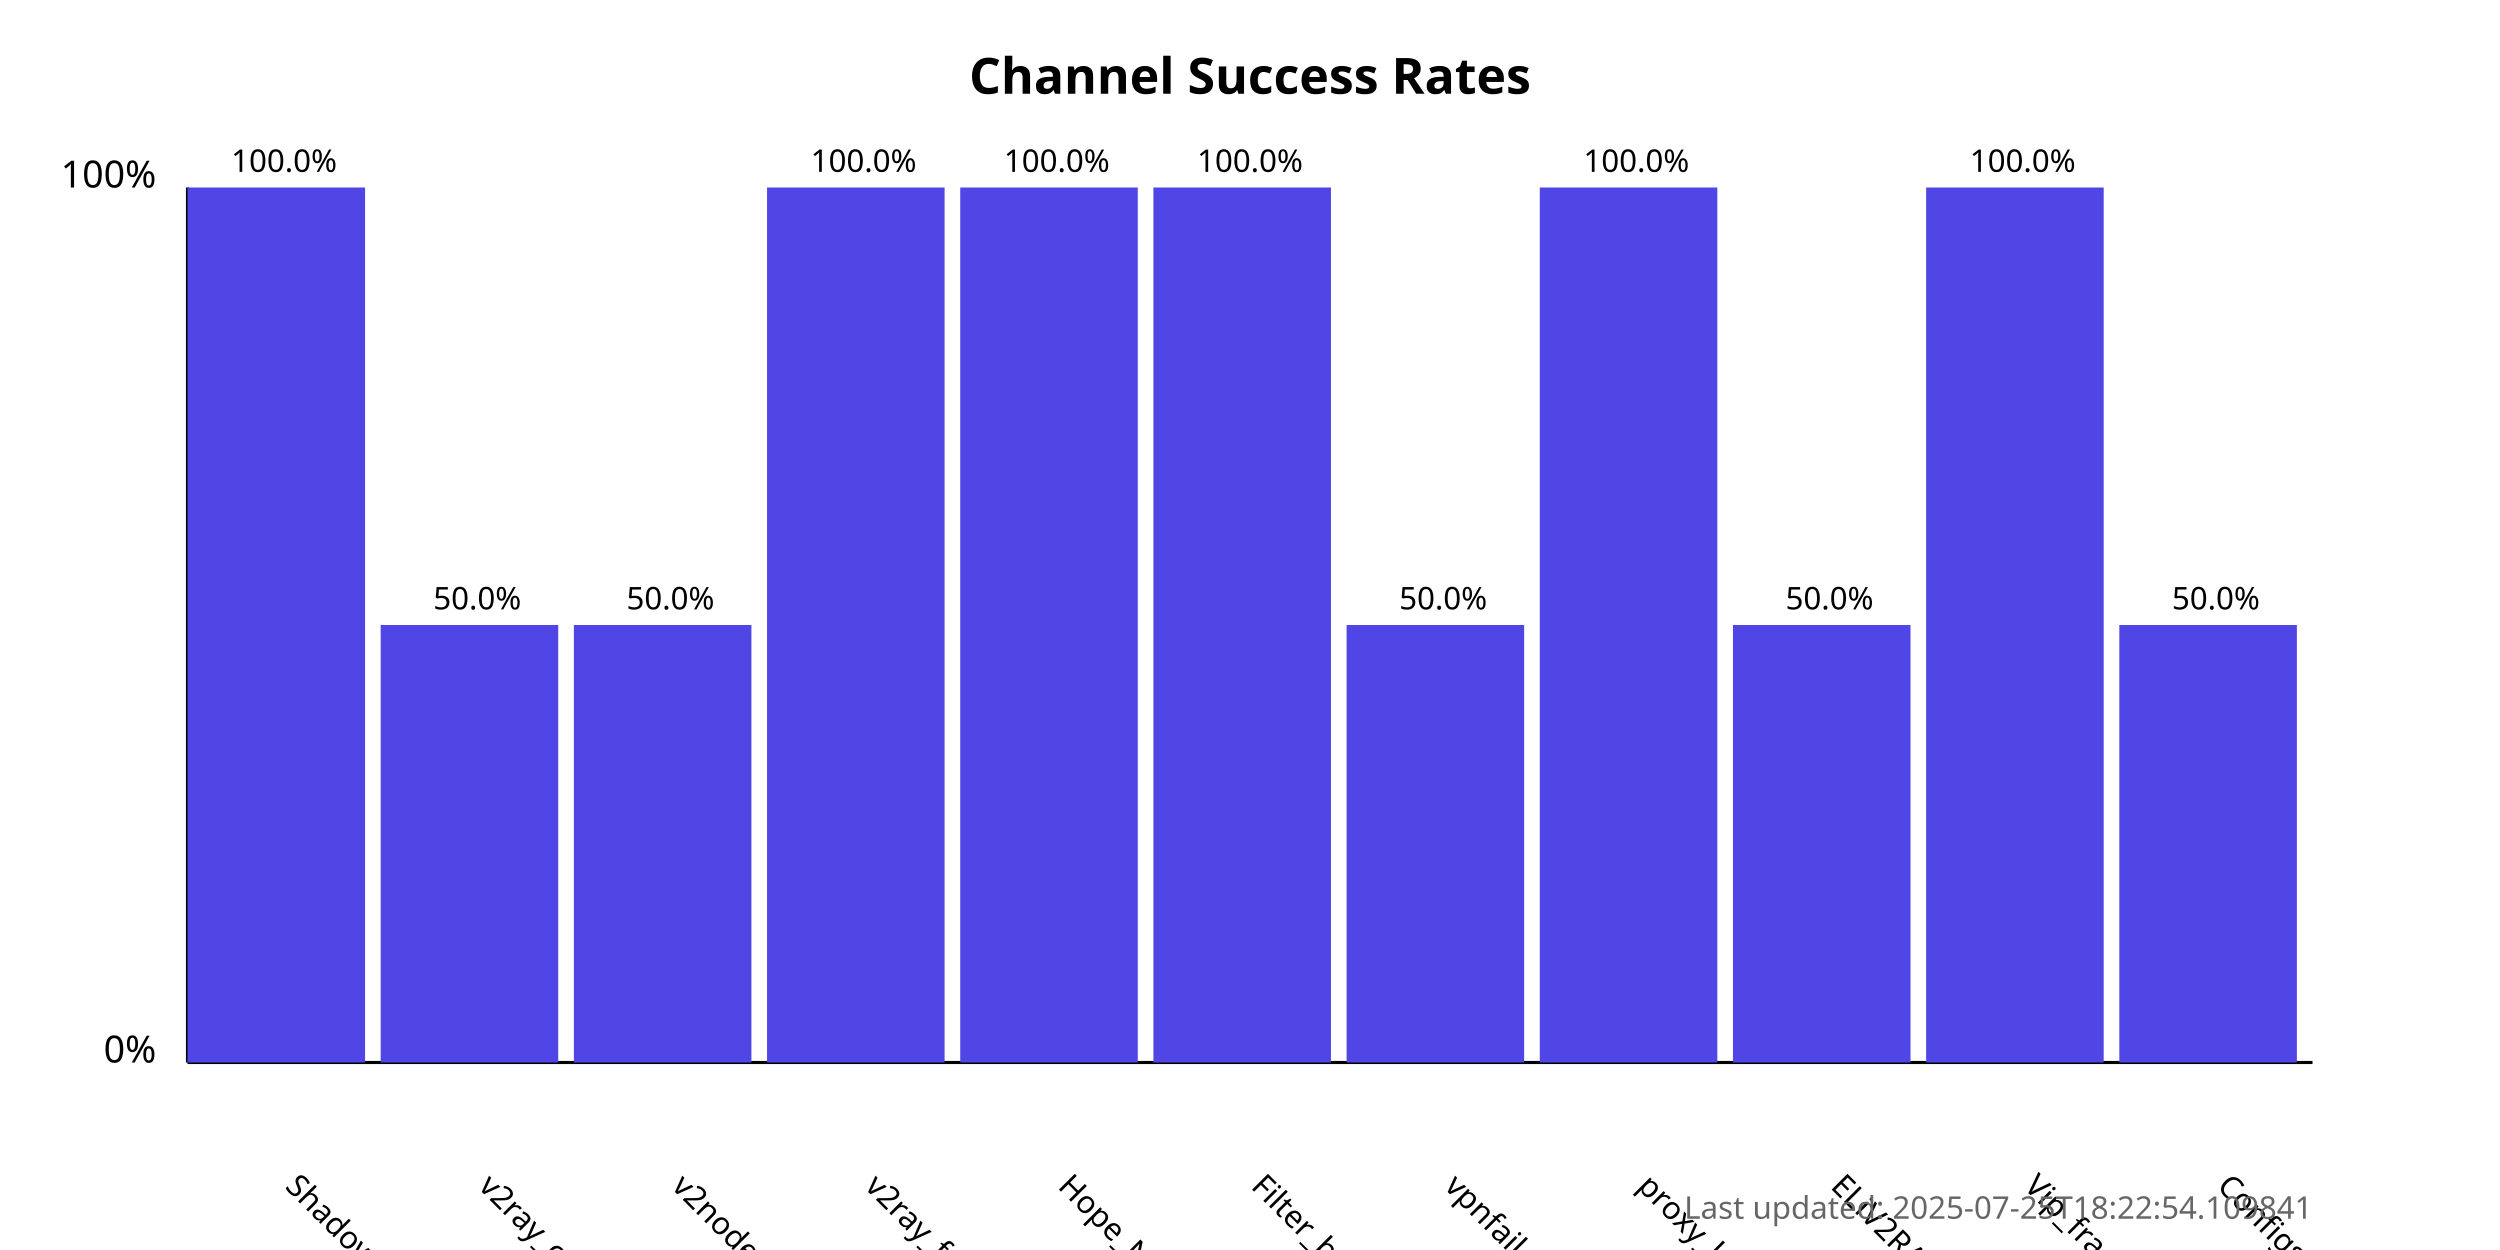
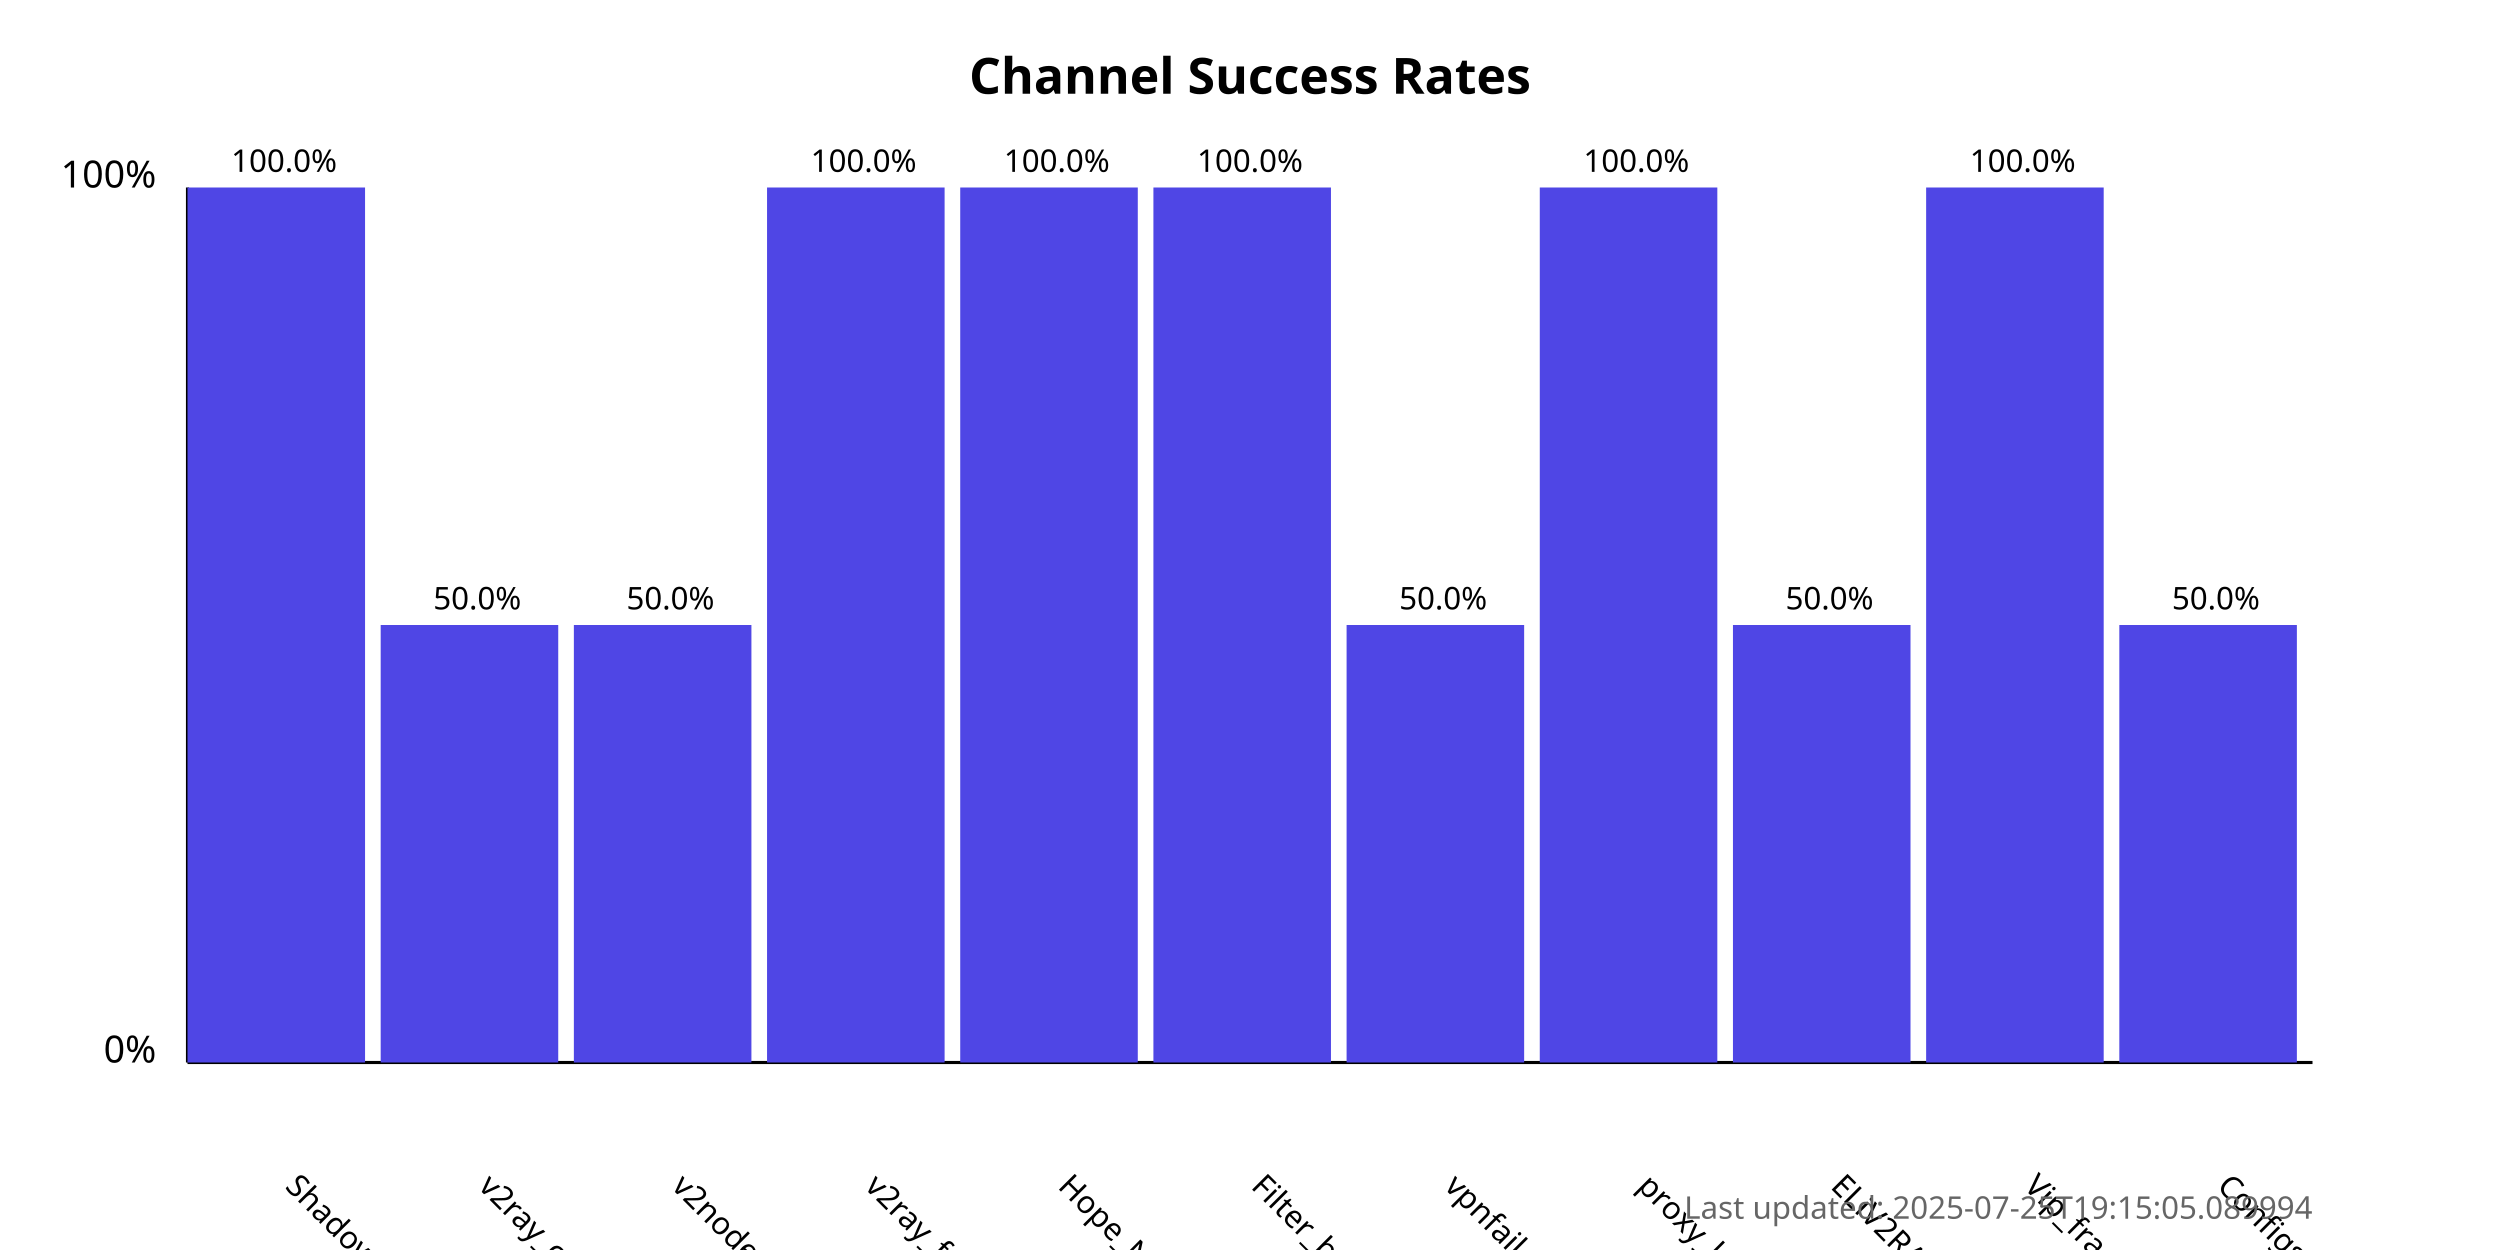
<svg xmlns="http://www.w3.org/2000/svg" width="800" height="400">
  <style>
            .chart-title { font: bold 16px sans-serif; }
            .axis-label { font: 12px sans-serif; }
            .tick-label { font: 10px sans-serif; }
            .bar { fill: #4f46e5; }
            .bar:hover { fill: #6366f1; }
            .timestamp { font: 10px sans-serif; fill: #666; }
        </style>
  <text x="400.0" y="30" text-anchor="middle" class="chart-title">
            Channel Success Rates
        </text>
  <line x1="60" y1="340" x2="60" y2="60" stroke="black" stroke-width="1" />
  <line x1="60" y1="340" x2="740" y2="340" stroke="black" stroke-width="1" />
  <text x="50" y="340" text-anchor="end" class="axis-label">0%</text>
  <text x="50" y="60" text-anchor="end" class="axis-label">100%</text>
  <g>
    <rect x="60" y="60.0" width="56.818" height="280.0" class="bar" />
    <text x="90.909" y="380" transform="rotate(45, 90.90909, 380)" text-anchor="start" class="tick-label">
                ShadowProxy66
            </text>
    <text x="90.909" y="55.0" text-anchor="middle" class="tick-label">
                100.0%
            </text>
  </g>
  <g>
    <rect x="121.818" y="200.0" width="56.818" height="140.0" class="bar" />
    <text x="152.727" y="380" transform="rotate(45, 152.7273, 380)" text-anchor="start" class="tick-label">
                v2ray_configs_pool
            </text>
    <text x="152.727" y="195.0" text-anchor="middle" class="tick-label">
                50.0%
            </text>
  </g>
  <g>
    <rect x="183.636" y="200.0" width="56.818" height="140.0" class="bar" />
    <text x="214.545" y="380" transform="rotate(45, 214.5455, 380)" text-anchor="start" class="tick-label">
                v2nodes
            </text>
    <text x="214.545" y="195.0" text-anchor="middle" class="tick-label">
                50.0%
            </text>
  </g>
  <g>
    <rect x="245.455" y="60.0" width="56.818" height="280.0" class="bar" />
    <text x="276.364" y="380" transform="rotate(45, 276.3636, 380)" text-anchor="start" class="tick-label">
                v2ray_free_conf
            </text>
    <text x="276.364" y="55.0" text-anchor="middle" class="tick-label">
                100.0%
            </text>
  </g>
  <g>
    <rect x="307.273" y="60.0" width="56.818" height="280.0" class="bar" />
    <text x="338.182" y="380" transform="rotate(45, 338.1818, 380)" text-anchor="start" class="tick-label">
                Hope_Net
            </text>
    <text x="338.182" y="55.0" text-anchor="middle" class="tick-label">
                100.0%
            </text>
  </g>
  <g>
    <rect x="369.091" y="60.0" width="56.818" height="280.0" class="bar" />
    <text x="400.0" y="380" transform="rotate(45, 400.0, 380)" text-anchor="start" class="tick-label">
                Filter_breaker
            </text>
    <text x="400.0" y="55.0" text-anchor="middle" class="tick-label">
                100.0%
            </text>
  </g>
  <g>
    <rect x="430.909" y="200.0" width="56.818" height="140.0" class="bar" />
    <text x="461.818" y="380" transform="rotate(45, 461.8182, 380)" text-anchor="start" class="tick-label">
                vpnfail_vless
            </text>
    <text x="461.818" y="195.0" text-anchor="middle" class="tick-label">
                50.0%
            </text>
  </g>
  <g>
    <rect x="492.727" y="60.0" width="56.818" height="280.0" class="bar" />
    <text x="523.636" y="380" transform="rotate(45, 523.6364, 380)" text-anchor="start" class="tick-label">
                proxy_kafee
            </text>
    <text x="523.636" y="55.0" text-anchor="middle" class="tick-label">
                100.0%
            </text>
  </g>
  <g>
    <rect x="554.545" y="200.0" width="56.818" height="140.0" class="bar" />
    <text x="585.455" y="380" transform="rotate(45, 585.4545, 380)" text-anchor="start" class="tick-label">
                ELiV2RAY
            </text>
    <text x="585.455" y="195.0" text-anchor="middle" class="tick-label">
                50.0%
            </text>
  </g>
  <g>
    <rect x="616.364" y="60.0" width="56.818" height="280.0" class="bar" />
    <text x="647.273" y="380" transform="rotate(45, 647.2727, 380)" text-anchor="start" class="tick-label">
                Vip_fragment_v2ray
            </text>
    <text x="647.273" y="55.0" text-anchor="middle" class="tick-label">
                100.0%
            </text>
  </g>
  <g>
    <rect x="678.182" y="200.0" width="56.818" height="140.0" class="bar" />
    <text x="709.091" y="380" transform="rotate(45, 709.0909, 380)" text-anchor="start" class="tick-label">
                ConfigsHubPlus
            </text>
    <text x="709.091" y="195.0" text-anchor="middle" class="tick-label">
                50.0%
            </text>
  </g>
  <text x="740" y="390" text-anchor="end" class="timestamp">
-             Last updated: 2025-07-25T18:22:54.109841
+             Last updated: 2025-07-25T19:15:05.089994
        </text>
</svg>
